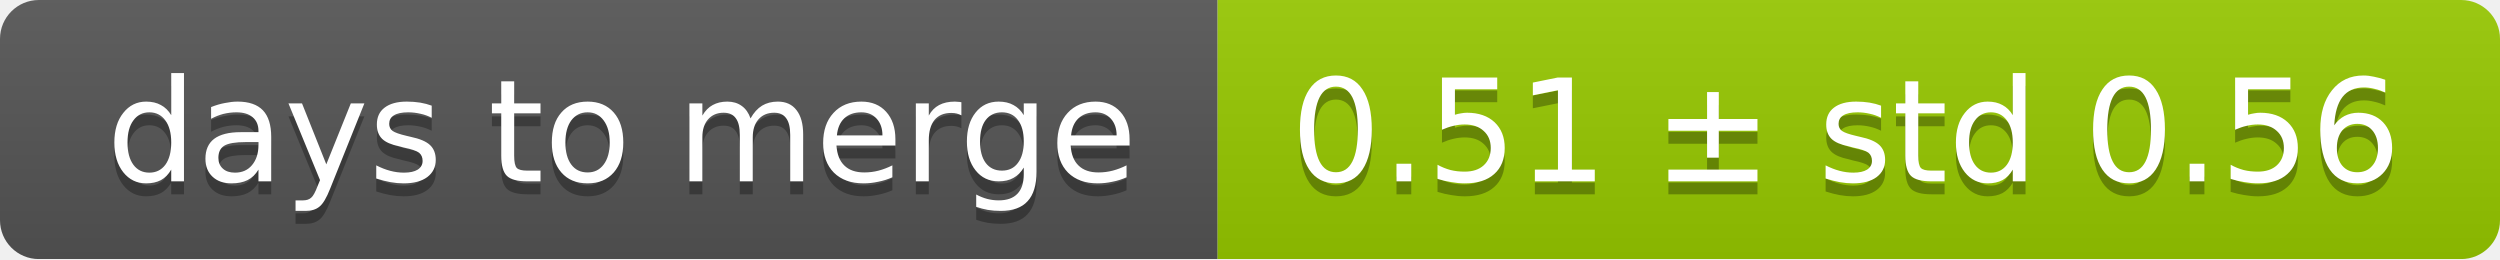
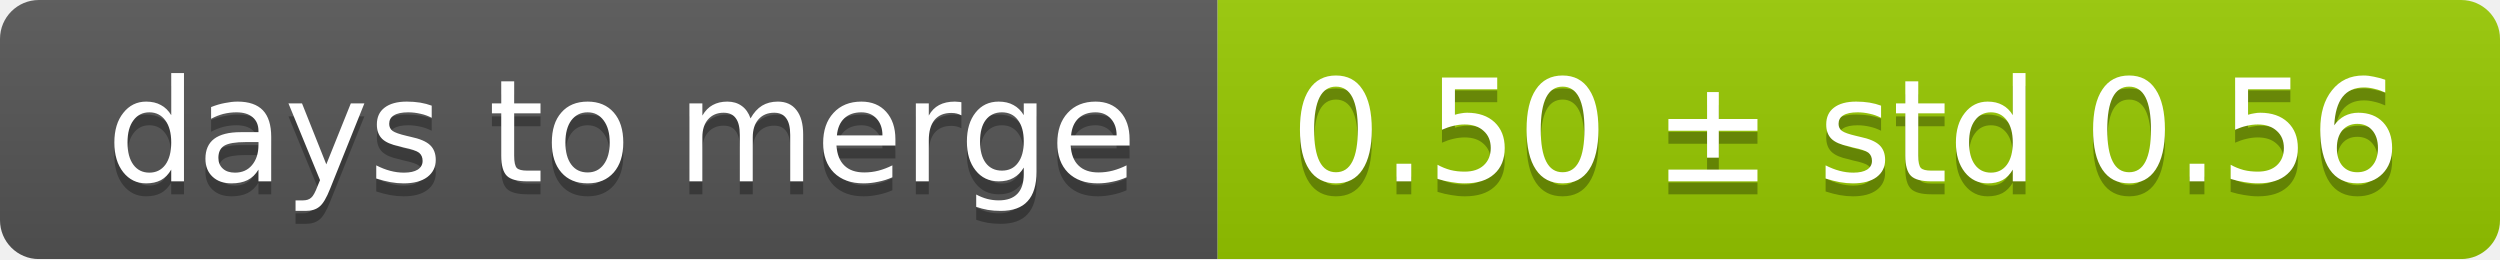
<svg xmlns="http://www.w3.org/2000/svg" width="193" height="20">
  <linearGradient id="smooth" x2="0" y2="100%">
    <stop offset="0" stop-color="#bbb" stop-opacity=".1" />
    <stop offset="1" stop-opacity=".1" />
  </linearGradient>
  <mask id="round">
    <rect width="193" height="20" rx="3" fill="#fff" />
  </mask>
  <g mask="url(#round)">
    <rect width="94" height="20" fill="#555" />
    <rect x="94" width="99" height="20" fill="#97ca00" />
    <rect width="193" height="20" fill="url(#smooth)" />
  </g>
  <g fill="#fff" text-anchor="middle" font-family="DejaVu Sans,Verdana,Geneva,sans-serif" font-size="11">
    <text x="48" y="15" fill="#010101" fill-opacity=".3">days to merge</text>
    <text x="48" y="14">days to merge</text>
-     <text x="142.5" y="15" fill="#010101" fill-opacity=".3">0.51 ± std 0.56</text>
-     <text x="142.5" y="14">0.51 ± std 0.56</text>
+     <text x="142.5" y="15" fill="#010101" fill-opacity=".3">0.50 ± std 0.56</text>
+     <text x="142.5" y="14">0.50 ± std 0.56</text>
  </g>
</svg>
